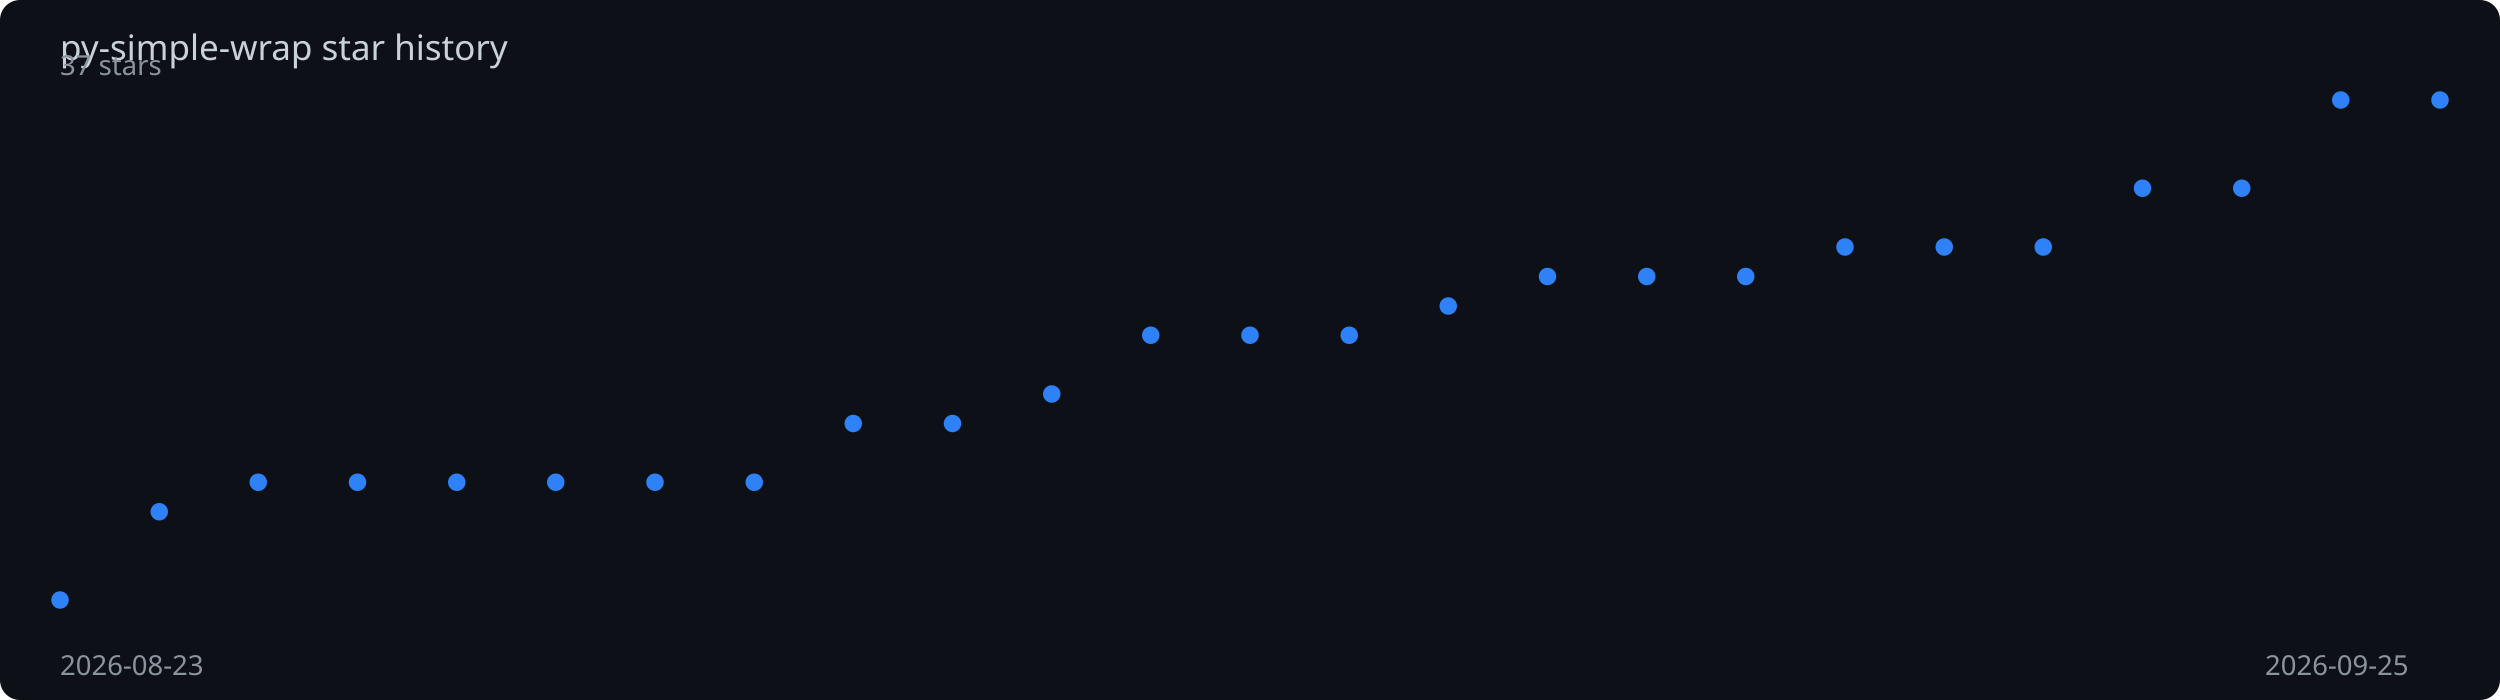
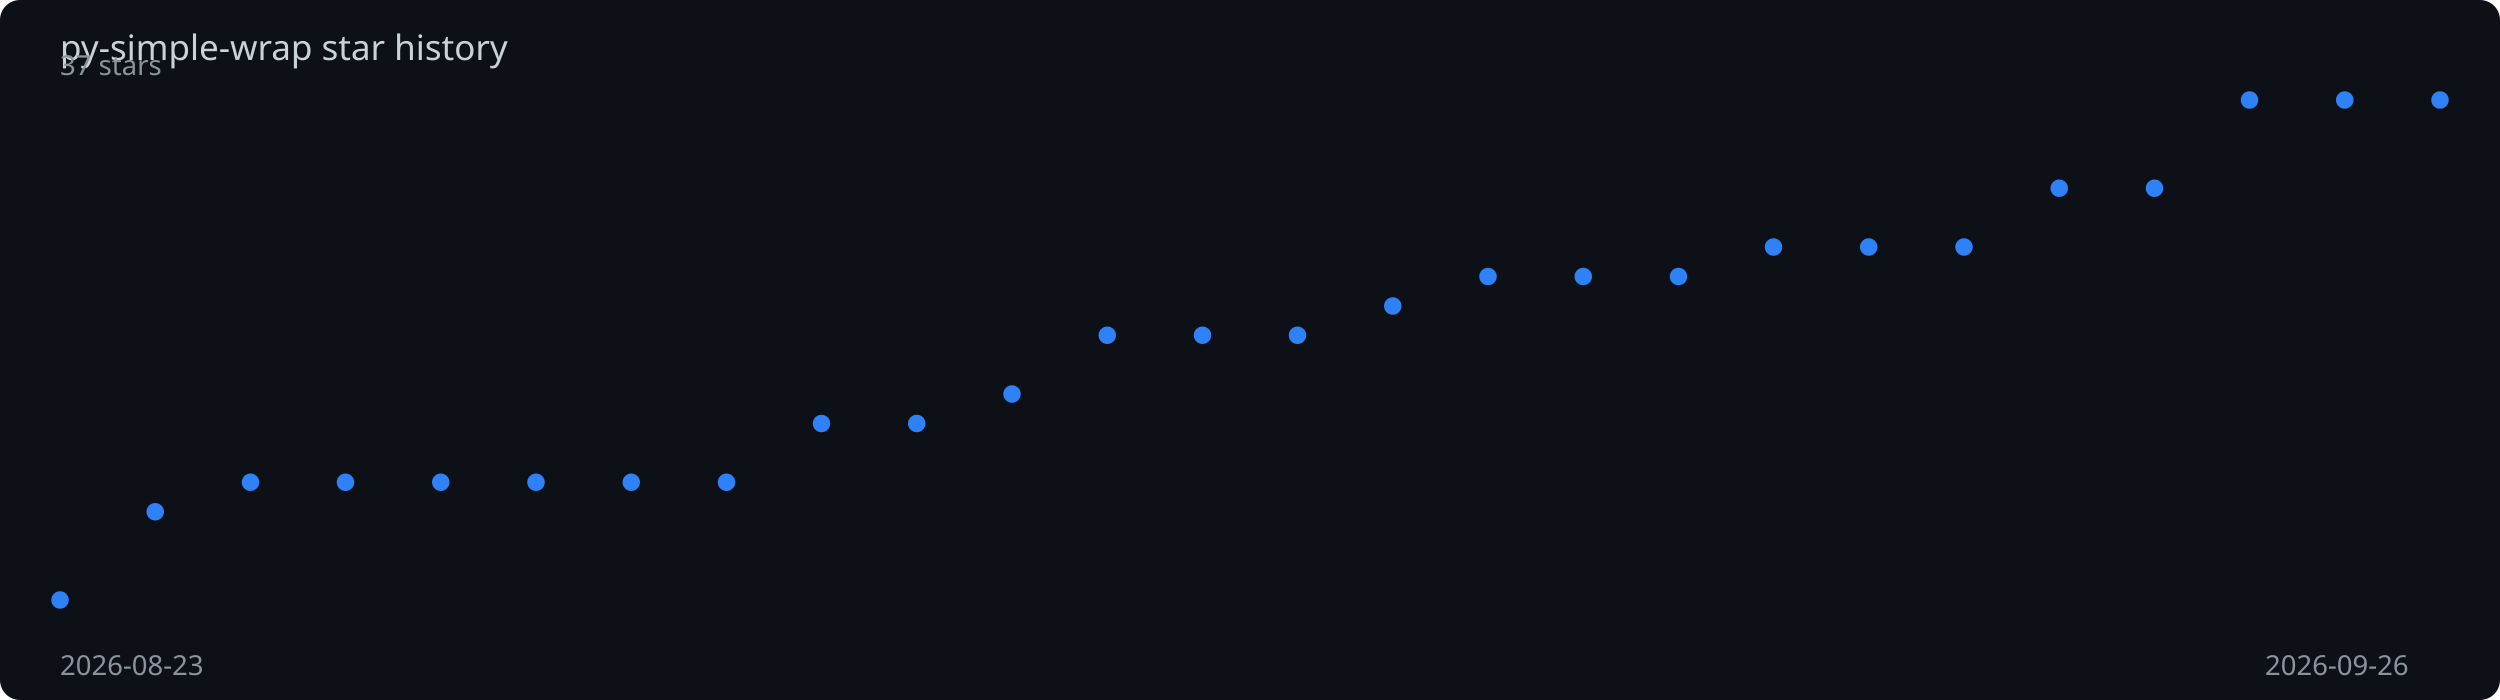
<svg xmlns="http://www.w3.org/2000/svg" viewBox="0 0 1000 280" width="100%" height="280">
  <rect width="1000" height="280" fill="#0d1117" rx="8" />
  <text x="24" y="24" fill="#c9d1d9" font-family="sans-serif" font-size="14">
    py-simple-wrap star history
  </text>
-   <polyline points="24.0,240.0 63.7,204.7 103.3,192.9 143.0,192.9 182.7,192.9 222.3,192.9 262.0,192.9 301.7,192.9 341.3,169.4 381.0,169.4 420.7,157.6 460.3,134.1 500.0,134.1 539.7,134.1 579.3,122.4 619.0,110.6 658.7,110.6 698.3,110.6 738.0,98.8 777.7,98.8 817.3,98.8 857.0,75.3 896.7,75.3 936.3,40.0 976.0,40.0" fill="none" stroke="#2f81f7" stroke-width="2" stroke-dasharray="1006.8" stroke-dashoffset="1006.8">
-     <animate attributeName="stroke-dashoffset" from="1006.8" to="0" dur="2s" fill="freeze" calcMode="spline" keySplines="0.4 0 0.2 1" />
+   <polyline points="24.0,240.0 62.1,204.7 100.2,192.9 138.2,192.9 176.3,192.9 214.4,192.9 252.5,192.9 290.6,192.9 328.6,169.4 366.7,169.4 404.8,157.6 442.9,134.1 481.0,134.1 519.0,134.1 557.1,122.4 595.2,110.6 633.3,110.6 671.4,110.6 709.4,98.8 747.5,98.8 785.6,98.8 823.7,75.3 861.8,75.3 899.8,40.0 937.9,40.0 976.0,40.0" fill="none" stroke="#2f81f7" stroke-width="2" stroke-dasharray="1008.6" stroke-dashoffset="1008.6">
+     <animate attributeName="stroke-dashoffset" from="1008.6" to="0" dur="2s" fill="freeze" calcMode="spline" keySplines="0.4 0 0.2 1" />
  </polyline>
  <circle cx="24.0" cy="240.0" r="3.5" fill="#2f81f7">
    <animate attributeName="opacity" from="0" to="1" begin="0.00s" dur="0.2s" fill="freeze" />
  </circle>
-   <circle cx="63.7" cy="204.7" r="3.5" fill="#2f81f7">
+   <circle cx="62.1" cy="204.7" r="3.5" fill="#2f81f7">
    <animate attributeName="opacity" from="0" to="1" begin="0.08s" dur="0.2s" fill="freeze" />
  </circle>
-   <circle cx="103.3" cy="192.9" r="3.5" fill="#2f81f7">
-     <animate attributeName="opacity" from="0" to="1" begin="0.17s" dur="0.2s" fill="freeze" />
+   <circle cx="100.2" cy="192.9" r="3.5" fill="#2f81f7">
+     <animate attributeName="opacity" from="0" to="1" begin="0.16s" dur="0.2s" fill="freeze" />
  </circle>
-   <circle cx="143.0" cy="192.9" r="3.5" fill="#2f81f7">
-     <animate attributeName="opacity" from="0" to="1" begin="0.25s" dur="0.2s" fill="freeze" />
+   <circle cx="138.2" cy="192.9" r="3.5" fill="#2f81f7">
+     <animate attributeName="opacity" from="0" to="1" begin="0.24s" dur="0.2s" fill="freeze" />
  </circle>
-   <circle cx="182.7" cy="192.9" r="3.5" fill="#2f81f7">
-     <animate attributeName="opacity" from="0" to="1" begin="0.33s" dur="0.2s" fill="freeze" />
+   <circle cx="176.3" cy="192.9" r="3.5" fill="#2f81f7">
+     <animate attributeName="opacity" from="0" to="1" begin="0.32s" dur="0.2s" fill="freeze" />
  </circle>
-   <circle cx="222.3" cy="192.9" r="3.5" fill="#2f81f7">
-     <animate attributeName="opacity" from="0" to="1" begin="0.42s" dur="0.2s" fill="freeze" />
+   <circle cx="214.4" cy="192.9" r="3.5" fill="#2f81f7">
+     <animate attributeName="opacity" from="0" to="1" begin="0.40s" dur="0.2s" fill="freeze" />
  </circle>
-   <circle cx="262.0" cy="192.9" r="3.5" fill="#2f81f7">
-     <animate attributeName="opacity" from="0" to="1" begin="0.50s" dur="0.2s" fill="freeze" />
+   <circle cx="252.5" cy="192.9" r="3.5" fill="#2f81f7">
+     <animate attributeName="opacity" from="0" to="1" begin="0.48s" dur="0.2s" fill="freeze" />
  </circle>
-   <circle cx="301.7" cy="192.9" r="3.5" fill="#2f81f7">
-     <animate attributeName="opacity" from="0" to="1" begin="0.58s" dur="0.2s" fill="freeze" />
+   <circle cx="290.6" cy="192.9" r="3.5" fill="#2f81f7">
+     <animate attributeName="opacity" from="0" to="1" begin="0.56s" dur="0.2s" fill="freeze" />
  </circle>
-   <circle cx="341.3" cy="169.4" r="3.5" fill="#2f81f7">
-     <animate attributeName="opacity" from="0" to="1" begin="0.67s" dur="0.2s" fill="freeze" />
+   <circle cx="328.6" cy="169.4" r="3.5" fill="#2f81f7">
+     <animate attributeName="opacity" from="0" to="1" begin="0.64s" dur="0.2s" fill="freeze" />
  </circle>
-   <circle cx="381.0" cy="169.4" r="3.5" fill="#2f81f7">
-     <animate attributeName="opacity" from="0" to="1" begin="0.75s" dur="0.2s" fill="freeze" />
+   <circle cx="366.7" cy="169.4" r="3.5" fill="#2f81f7">
+     <animate attributeName="opacity" from="0" to="1" begin="0.72s" dur="0.2s" fill="freeze" />
  </circle>
-   <circle cx="420.7" cy="157.6" r="3.5" fill="#2f81f7">
-     <animate attributeName="opacity" from="0" to="1" begin="0.83s" dur="0.2s" fill="freeze" />
+   <circle cx="404.8" cy="157.6" r="3.5" fill="#2f81f7">
+     <animate attributeName="opacity" from="0" to="1" begin="0.80s" dur="0.2s" fill="freeze" />
  </circle>
-   <circle cx="460.3" cy="134.1" r="3.5" fill="#2f81f7">
-     <animate attributeName="opacity" from="0" to="1" begin="0.92s" dur="0.2s" fill="freeze" />
+   <circle cx="442.9" cy="134.1" r="3.5" fill="#2f81f7">
+     <animate attributeName="opacity" from="0" to="1" begin="0.88s" dur="0.2s" fill="freeze" />
  </circle>
-   <circle cx="500.0" cy="134.1" r="3.5" fill="#2f81f7">
-     <animate attributeName="opacity" from="0" to="1" begin="1.00s" dur="0.2s" fill="freeze" />
+   <circle cx="481.0" cy="134.1" r="3.5" fill="#2f81f7">
+     <animate attributeName="opacity" from="0" to="1" begin="0.96s" dur="0.2s" fill="freeze" />
  </circle>
-   <circle cx="539.7" cy="134.1" r="3.5" fill="#2f81f7">
-     <animate attributeName="opacity" from="0" to="1" begin="1.08s" dur="0.2s" fill="freeze" />
+   <circle cx="519.0" cy="134.1" r="3.5" fill="#2f81f7">
+     <animate attributeName="opacity" from="0" to="1" begin="1.04s" dur="0.2s" fill="freeze" />
  </circle>
-   <circle cx="579.3" cy="122.4" r="3.5" fill="#2f81f7">
-     <animate attributeName="opacity" from="0" to="1" begin="1.17s" dur="0.2s" fill="freeze" />
+   <circle cx="557.1" cy="122.4" r="3.5" fill="#2f81f7">
+     <animate attributeName="opacity" from="0" to="1" begin="1.12s" dur="0.2s" fill="freeze" />
  </circle>
-   <circle cx="619.0" cy="110.6" r="3.5" fill="#2f81f7">
-     <animate attributeName="opacity" from="0" to="1" begin="1.25s" dur="0.2s" fill="freeze" />
+   <circle cx="595.2" cy="110.6" r="3.5" fill="#2f81f7">
+     <animate attributeName="opacity" from="0" to="1" begin="1.20s" dur="0.2s" fill="freeze" />
  </circle>
-   <circle cx="658.7" cy="110.6" r="3.5" fill="#2f81f7">
-     <animate attributeName="opacity" from="0" to="1" begin="1.33s" dur="0.2s" fill="freeze" />
+   <circle cx="633.3" cy="110.6" r="3.5" fill="#2f81f7">
+     <animate attributeName="opacity" from="0" to="1" begin="1.28s" dur="0.2s" fill="freeze" />
  </circle>
-   <circle cx="698.3" cy="110.6" r="3.5" fill="#2f81f7">
-     <animate attributeName="opacity" from="0" to="1" begin="1.42s" dur="0.2s" fill="freeze" />
+   <circle cx="671.4" cy="110.6" r="3.5" fill="#2f81f7">
+     <animate attributeName="opacity" from="0" to="1" begin="1.36s" dur="0.2s" fill="freeze" />
  </circle>
-   <circle cx="738.0" cy="98.8" r="3.5" fill="#2f81f7">
-     <animate attributeName="opacity" from="0" to="1" begin="1.50s" dur="0.2s" fill="freeze" />
+   <circle cx="709.4" cy="98.8" r="3.5" fill="#2f81f7">
+     <animate attributeName="opacity" from="0" to="1" begin="1.44s" dur="0.2s" fill="freeze" />
  </circle>
-   <circle cx="777.7" cy="98.8" r="3.5" fill="#2f81f7">
-     <animate attributeName="opacity" from="0" to="1" begin="1.58s" dur="0.2s" fill="freeze" />
+   <circle cx="747.5" cy="98.8" r="3.5" fill="#2f81f7">
+     <animate attributeName="opacity" from="0" to="1" begin="1.52s" dur="0.2s" fill="freeze" />
  </circle>
-   <circle cx="817.3" cy="98.8" r="3.5" fill="#2f81f7">
-     <animate attributeName="opacity" from="0" to="1" begin="1.67s" dur="0.2s" fill="freeze" />
+   <circle cx="785.6" cy="98.8" r="3.5" fill="#2f81f7">
+     <animate attributeName="opacity" from="0" to="1" begin="1.60s" dur="0.2s" fill="freeze" />
  </circle>
-   <circle cx="857.0" cy="75.3" r="3.5" fill="#2f81f7">
-     <animate attributeName="opacity" from="0" to="1" begin="1.75s" dur="0.2s" fill="freeze" />
+   <circle cx="823.7" cy="75.3" r="3.5" fill="#2f81f7">
+     <animate attributeName="opacity" from="0" to="1" begin="1.68s" dur="0.2s" fill="freeze" />
  </circle>
-   <circle cx="896.7" cy="75.3" r="3.5" fill="#2f81f7">
-     <animate attributeName="opacity" from="0" to="1" begin="1.83s" dur="0.2s" fill="freeze" />
+   <circle cx="861.8" cy="75.3" r="3.5" fill="#2f81f7">
+     <animate attributeName="opacity" from="0" to="1" begin="1.76s" dur="0.2s" fill="freeze" />
  </circle>
-   <circle cx="936.3" cy="40.0" r="3.5" fill="#2f81f7">
+   <circle cx="899.8" cy="40.0" r="3.5" fill="#2f81f7">
+     <animate attributeName="opacity" from="0" to="1" begin="1.84s" dur="0.2s" fill="freeze" />
+   </circle>
+   <circle cx="937.9" cy="40.0" r="3.5" fill="#2f81f7">
    <animate attributeName="opacity" from="0" to="1" begin="1.92s" dur="0.2s" fill="freeze" />
  </circle>
  <circle cx="976.0" cy="40.0" r="3.5" fill="#2f81f7">
    <animate attributeName="opacity" from="0" to="1" begin="2.00s" dur="0.2s" fill="freeze" />
  </circle>
  <text x="24" y="270" fill="#8b949e" font-family="sans-serif" font-size="11">2026-08-23</text>
-   <text x="906" y="270" fill="#8b949e" font-family="sans-serif" font-size="11">2026-09-25</text>
+   <text x="906" y="270" fill="#8b949e" font-family="sans-serif" font-size="11">2026-09-26</text>
  <text x="24" y="30" fill="#8b949e" font-family="sans-serif" font-size="11">37 stars</text>
</svg>
